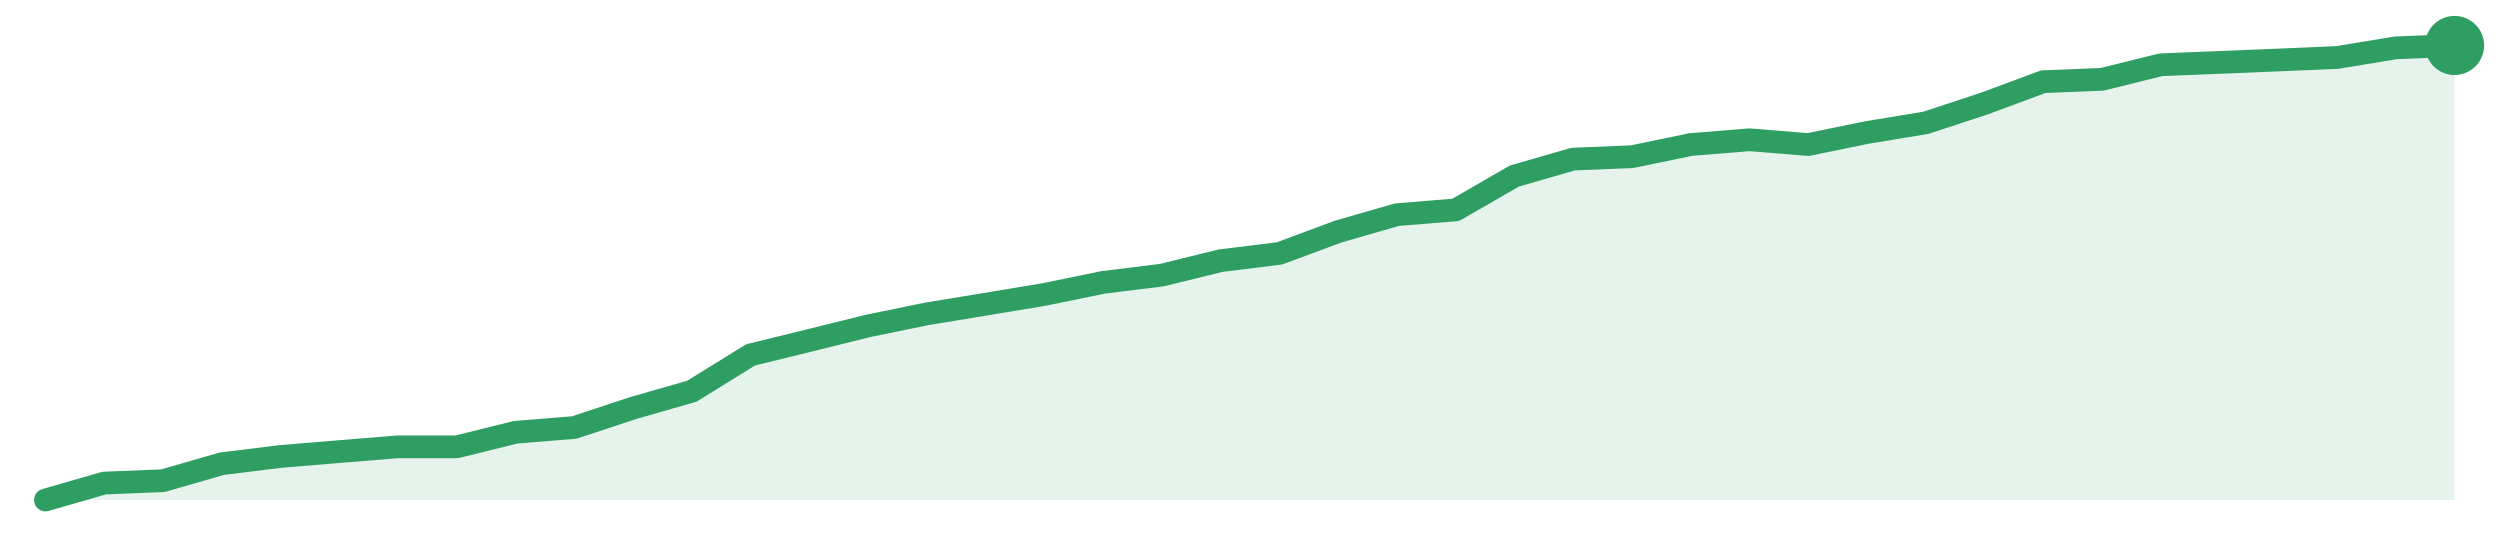
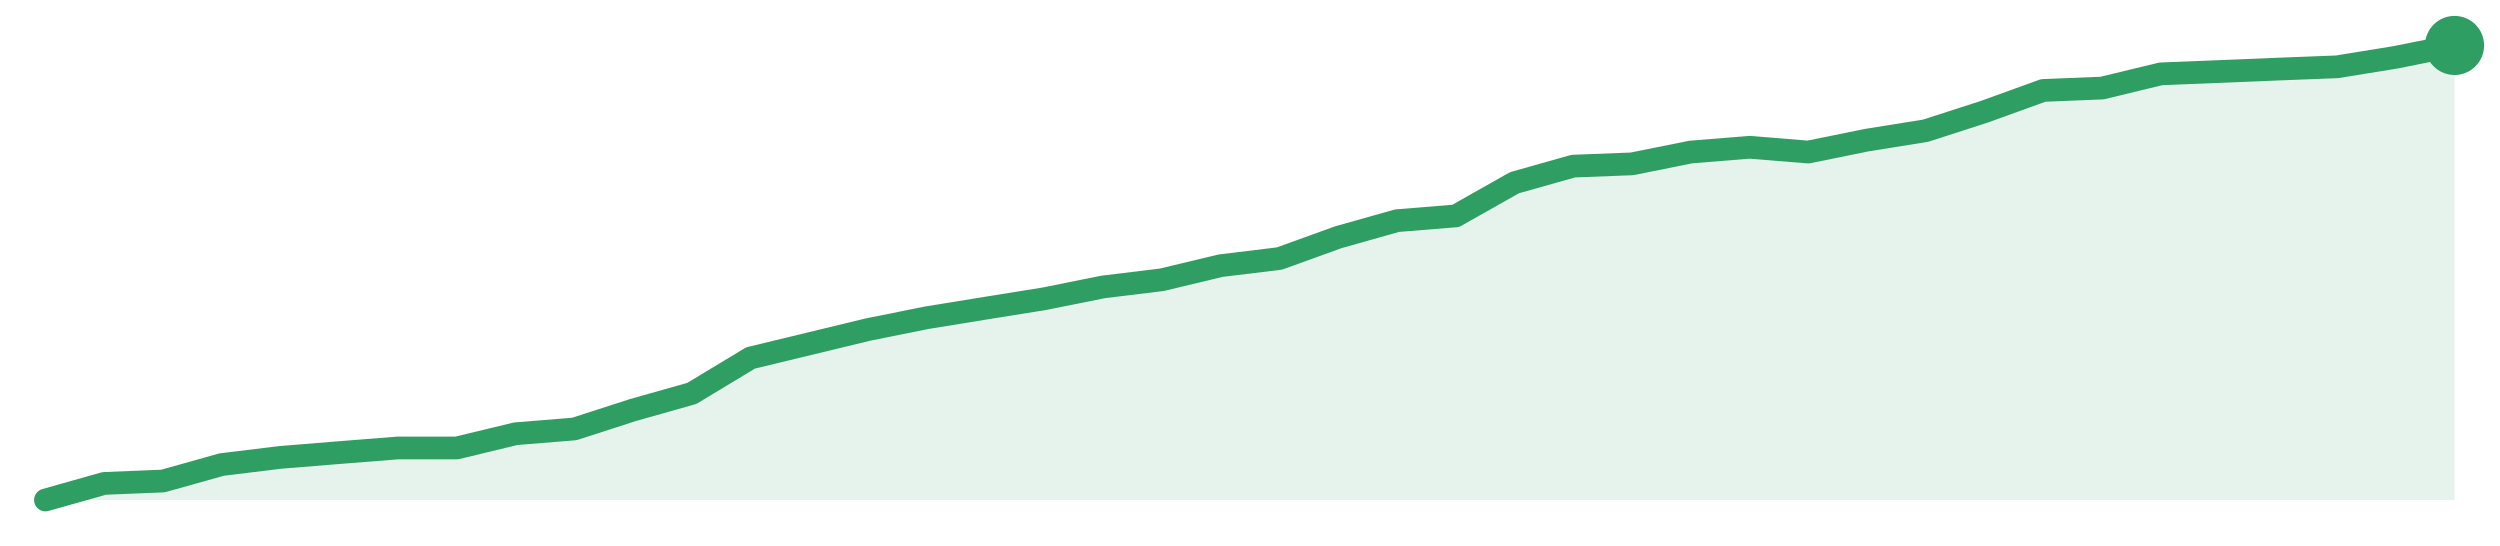
<svg xmlns="http://www.w3.org/2000/svg" width="220" height="48" viewBox="0 0 220 48" role="img" aria-label="trend">
-   <path d="M4.0,44.0 L4.0,44.0 L9.17,42.51 L14.34,42.3 L19.51,40.81 L24.68,40.17 L29.85,39.74 L35.02,39.32 L40.2,39.32 L45.37,38.04 L50.54,37.62 L55.71,35.91 L60.88,34.43 L66.05,31.23 L71.22,29.96 L76.39,28.68 L81.56,27.62 L86.73,26.77 L91.9,25.91 L97.07,24.85 L102.24,24.21 L107.41,22.94 L112.59,22.3 L117.76,20.38 L122.93,18.89 L128.1,18.47 L133.27,15.49 L138.44,14.0 L143.61,13.79 L148.78,12.72 L153.95,12.3 L159.12,12.72 L164.29,11.66 L169.46,10.81 L174.63,9.11 L179.8,7.19 L184.98,6.98 L190.15,5.7 L195.32,5.49 L200.49,5.28 L205.66,5.06 L210.83,4.21 L216.0,4.0 L216.0,44.0 Z" fill="#2f9e631f" />
-   <path d="M4.0,44.0 L9.17,42.51 L14.34,42.3 L19.51,40.81 L24.68,40.17 L29.85,39.74 L35.02,39.32 L40.2,39.32 L45.37,38.04 L50.54,37.62 L55.71,35.91 L60.88,34.43 L66.05,31.23 L71.22,29.96 L76.39,28.68 L81.56,27.62 L86.73,26.77 L91.9,25.91 L97.07,24.85 L102.24,24.21 L107.41,22.94 L112.59,22.3 L117.76,20.38 L122.93,18.89 L128.1,18.47 L133.27,15.49 L138.44,14.0 L143.61,13.79 L148.78,12.72 L153.95,12.3 L159.12,12.72 L164.29,11.66 L169.46,10.81 L174.63,9.11 L179.8,7.19 L184.98,6.98 L190.15,5.7 L195.32,5.49 L200.49,5.28 L205.66,5.06 L210.83,4.21 L216.0,4.0" fill="none" stroke="#2f9e63" stroke-width="2" stroke-linejoin="round" stroke-linecap="round" />
+   <path d="M4.0,44.0 L4.0,44.0 L9.17,42.54 L14.34,42.33 L19.51,40.88 L24.68,40.25 L29.85,39.83 L35.02,39.42 L40.2,39.42 L45.37,38.17 L50.54,37.75 L55.71,36.08 L60.88,34.62 L66.05,31.5 L71.22,30.25 L76.39,29.0 L81.56,27.96 L86.73,27.12 L91.9,26.29 L97.07,25.25 L102.24,24.62 L107.41,23.38 L112.59,22.75 L117.76,20.88 L122.93,19.42 L128.1,19.0 L133.27,16.08 L138.44,14.62 L143.61,14.42 L148.78,13.38 L153.95,12.96 L159.12,13.38 L164.29,12.33 L169.46,11.5 L174.63,9.83 L179.8,7.96 L184.98,7.75 L190.15,6.5 L195.32,6.29 L200.49,6.08 L205.66,5.88 L210.83,5.04 L216.0,4.0 L216.0,44.0 Z" fill="#2f9e631f" />
+   <path d="M4.0,44.0 L9.17,42.54 L14.34,42.33 L19.51,40.88 L24.68,40.25 L29.85,39.83 L35.02,39.42 L40.2,39.42 L45.37,38.17 L50.54,37.75 L55.71,36.08 L60.88,34.62 L66.05,31.5 L71.22,30.25 L76.39,29.0 L81.56,27.96 L86.73,27.12 L91.9,26.29 L97.07,25.25 L102.24,24.62 L107.41,23.38 L112.59,22.75 L117.76,20.88 L122.93,19.42 L128.1,19.0 L133.27,16.08 L138.44,14.62 L143.61,14.42 L148.78,13.38 L153.95,12.96 L159.12,13.38 L164.29,12.33 L169.46,11.5 L174.63,9.83 L179.8,7.96 L184.98,7.75 L190.15,6.5 L195.32,6.29 L200.49,6.08 L205.66,5.88 L210.83,5.04 L216.0,4.0" fill="none" stroke="#2f9e63" stroke-width="2" stroke-linejoin="round" stroke-linecap="round" />
  <circle cx="216.0" cy="4.0" r="2.6" fill="#2f9e63" />
</svg>
